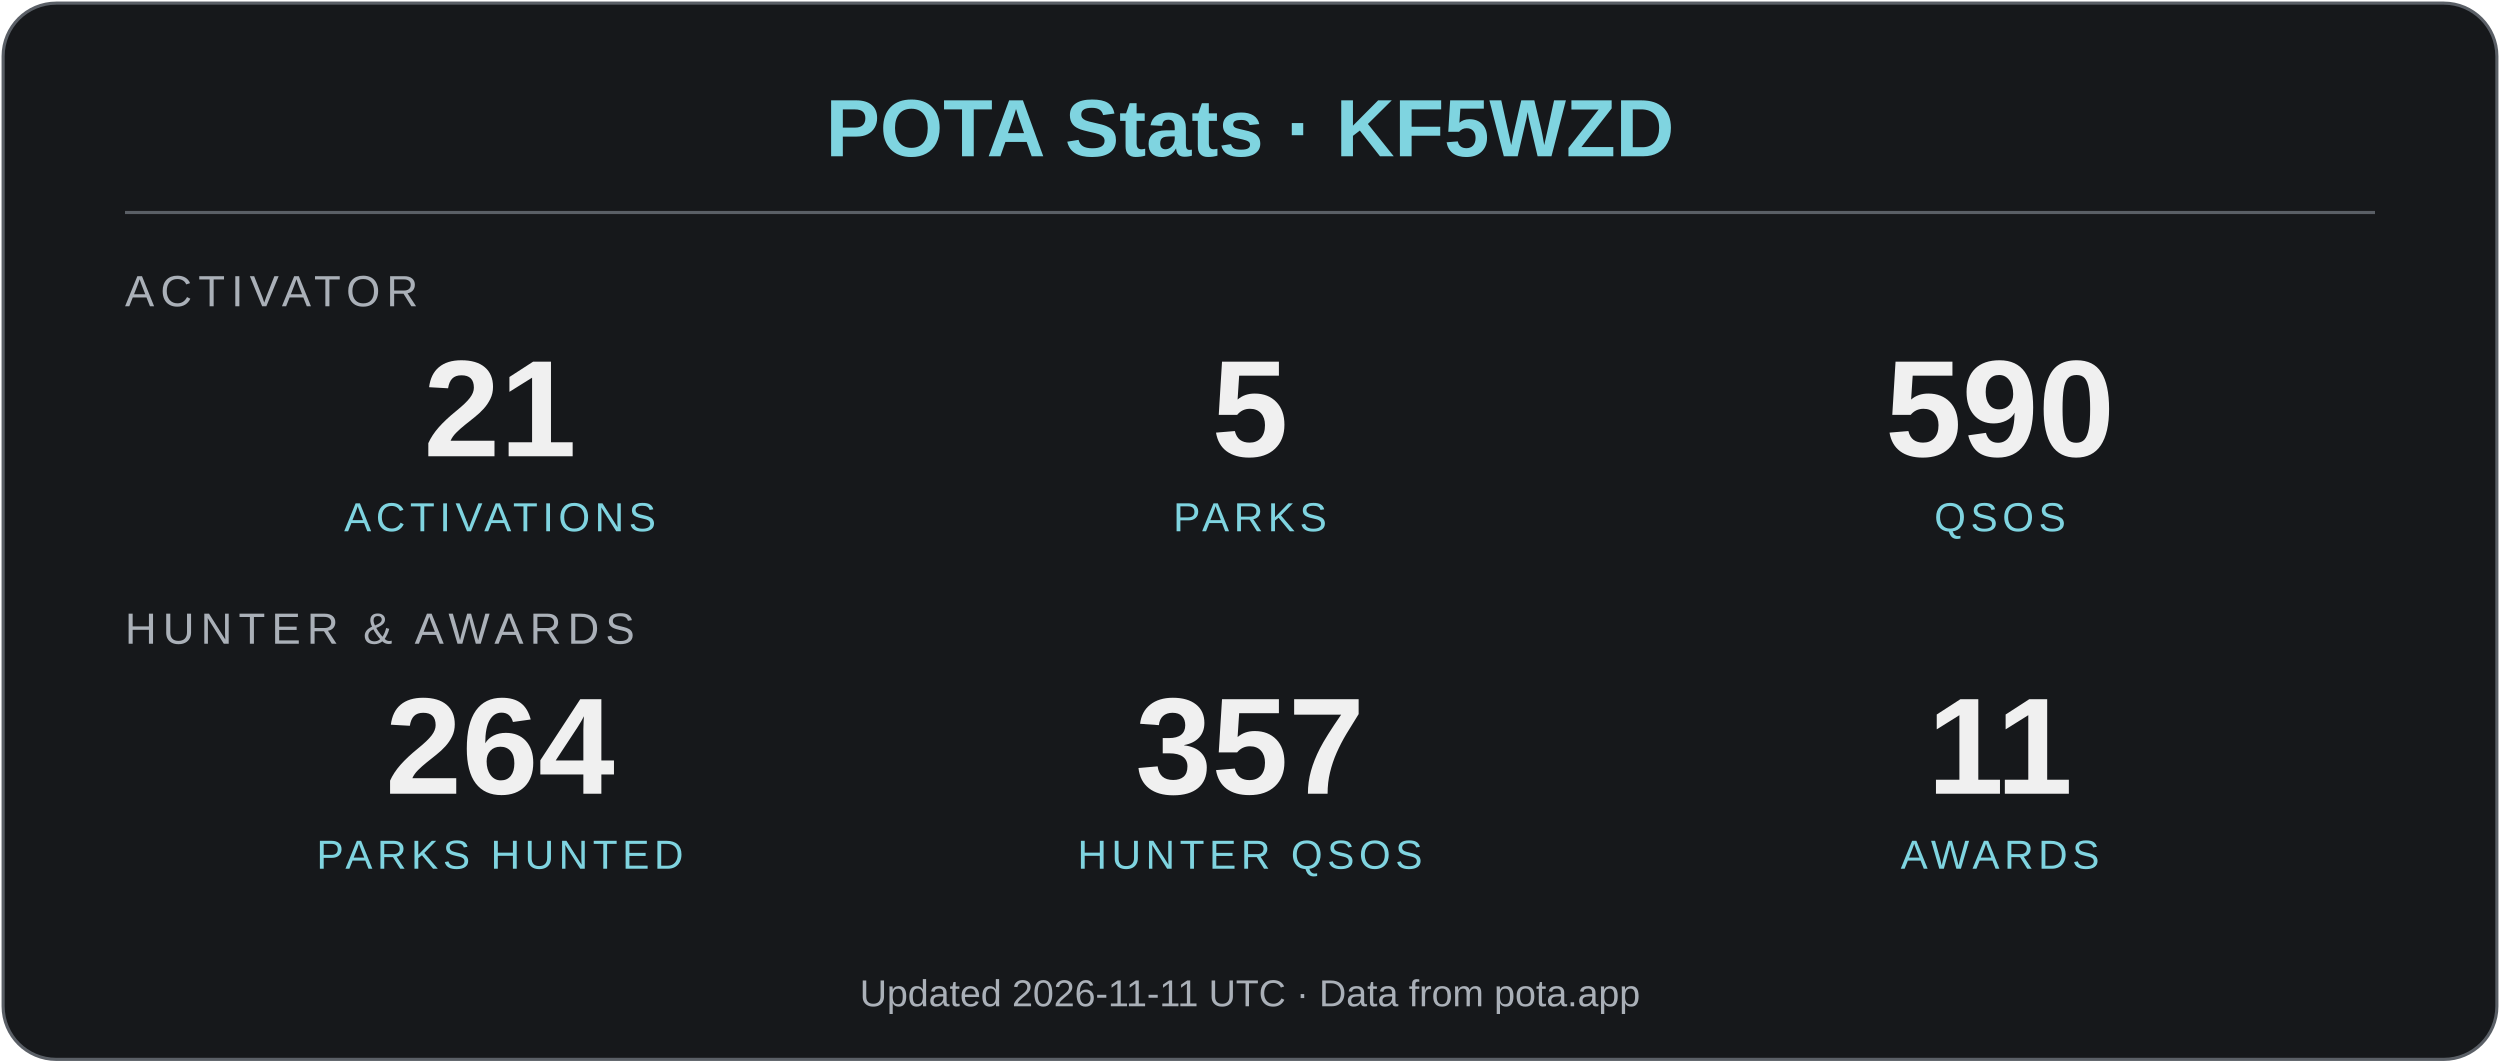
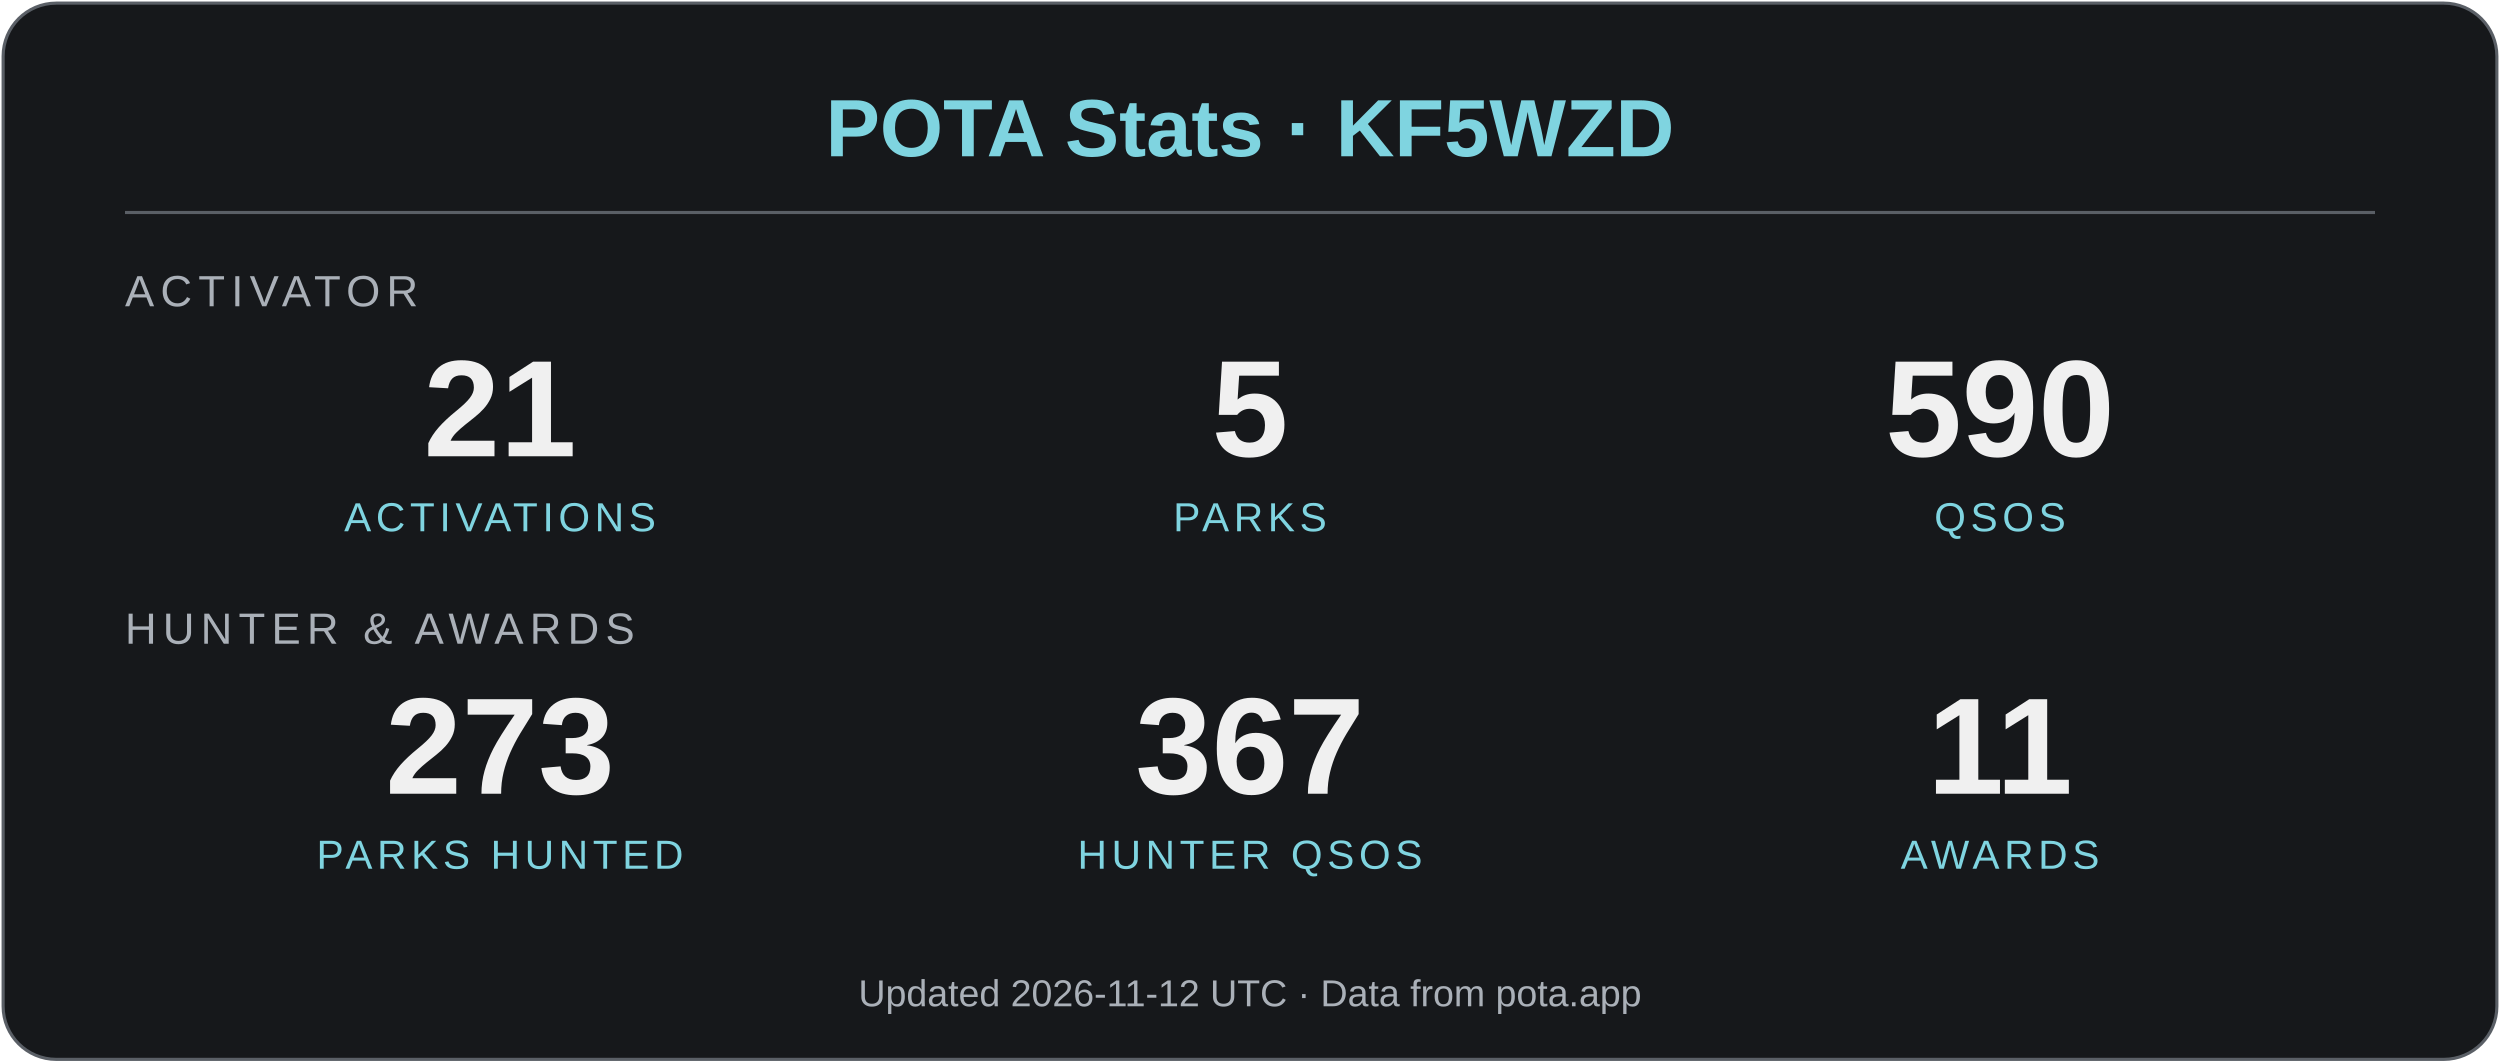
<svg xmlns="http://www.w3.org/2000/svg" viewBox="0 0 800 340" width="800" height="340" role="img" aria-label="KF5WZD POTA statistics" font-family="Arial, Helvetica, sans-serif">
  <rect x="1" y="1" width="798" height="338" rx="17" fill="#16181b" stroke="#5a5f66" stroke-width="1" />
  <text x="400" y="50" text-anchor="middle" font-size="26" font-weight="bold" fill="#7fd4e0">POTA Stats · KF5WZD</text>
  <line x1="40" y1="68" x2="760" y2="68" stroke="#5a5f66" />
  <text x="40" y="98" font-size="14" letter-spacing="2" fill="#aab0b8">ACTIVATOR</text>
  <text x="160" y="146" text-anchor="middle" font-size="44" font-weight="bold" fill="#f0f0f0">21</text>
  <text x="160" y="170" text-anchor="middle" font-size="13" letter-spacing="1.5" fill="#7fd4e0">ACTIVATIONS</text>
  <text x="400" y="146" text-anchor="middle" font-size="44" font-weight="bold" fill="#f0f0f0">5</text>
  <text x="400" y="170" text-anchor="middle" font-size="13" letter-spacing="1.5" fill="#7fd4e0">PARKS</text>
  <text x="640" y="146" text-anchor="middle" font-size="44" font-weight="bold" fill="#f0f0f0">590</text>
  <text x="640" y="170" text-anchor="middle" font-size="13" letter-spacing="1.5" fill="#7fd4e0">QSOS</text>
  <text x="40" y="206" font-size="14" letter-spacing="2" fill="#aab0b8">HUNTER &amp; AWARDS</text>
-   <text x="160" y="254" text-anchor="middle" font-size="44" font-weight="bold" fill="#f0f0f0">264</text>
+   <text x="160" y="254" text-anchor="middle" font-size="44" font-weight="bold" fill="#f0f0f0">273</text>
  <text x="160" y="278" text-anchor="middle" font-size="13" letter-spacing="1.5" fill="#7fd4e0">PARKS HUNTED</text>
-   <text x="400" y="254" text-anchor="middle" font-size="44" font-weight="bold" fill="#f0f0f0">357</text>
+   <text x="400" y="254" text-anchor="middle" font-size="44" font-weight="bold" fill="#f0f0f0">367</text>
  <text x="400" y="278" text-anchor="middle" font-size="13" letter-spacing="1.5" fill="#7fd4e0">HUNTER QSOS</text>
  <text x="640" y="254" text-anchor="middle" font-size="44" font-weight="bold" fill="#f0f0f0">11</text>
  <text x="640" y="278" text-anchor="middle" font-size="13" letter-spacing="1.5" fill="#7fd4e0">AWARDS</text>
-   <text x="400" y="322" text-anchor="middle" font-size="12" fill="#aab0b8">Updated 2026-11-11 UTC · Data from pota.app</text>
+   <text x="400" y="322" text-anchor="middle" font-size="12" fill="#aab0b8">Updated 2026-11-12 UTC · Data from pota.app</text>
</svg>
